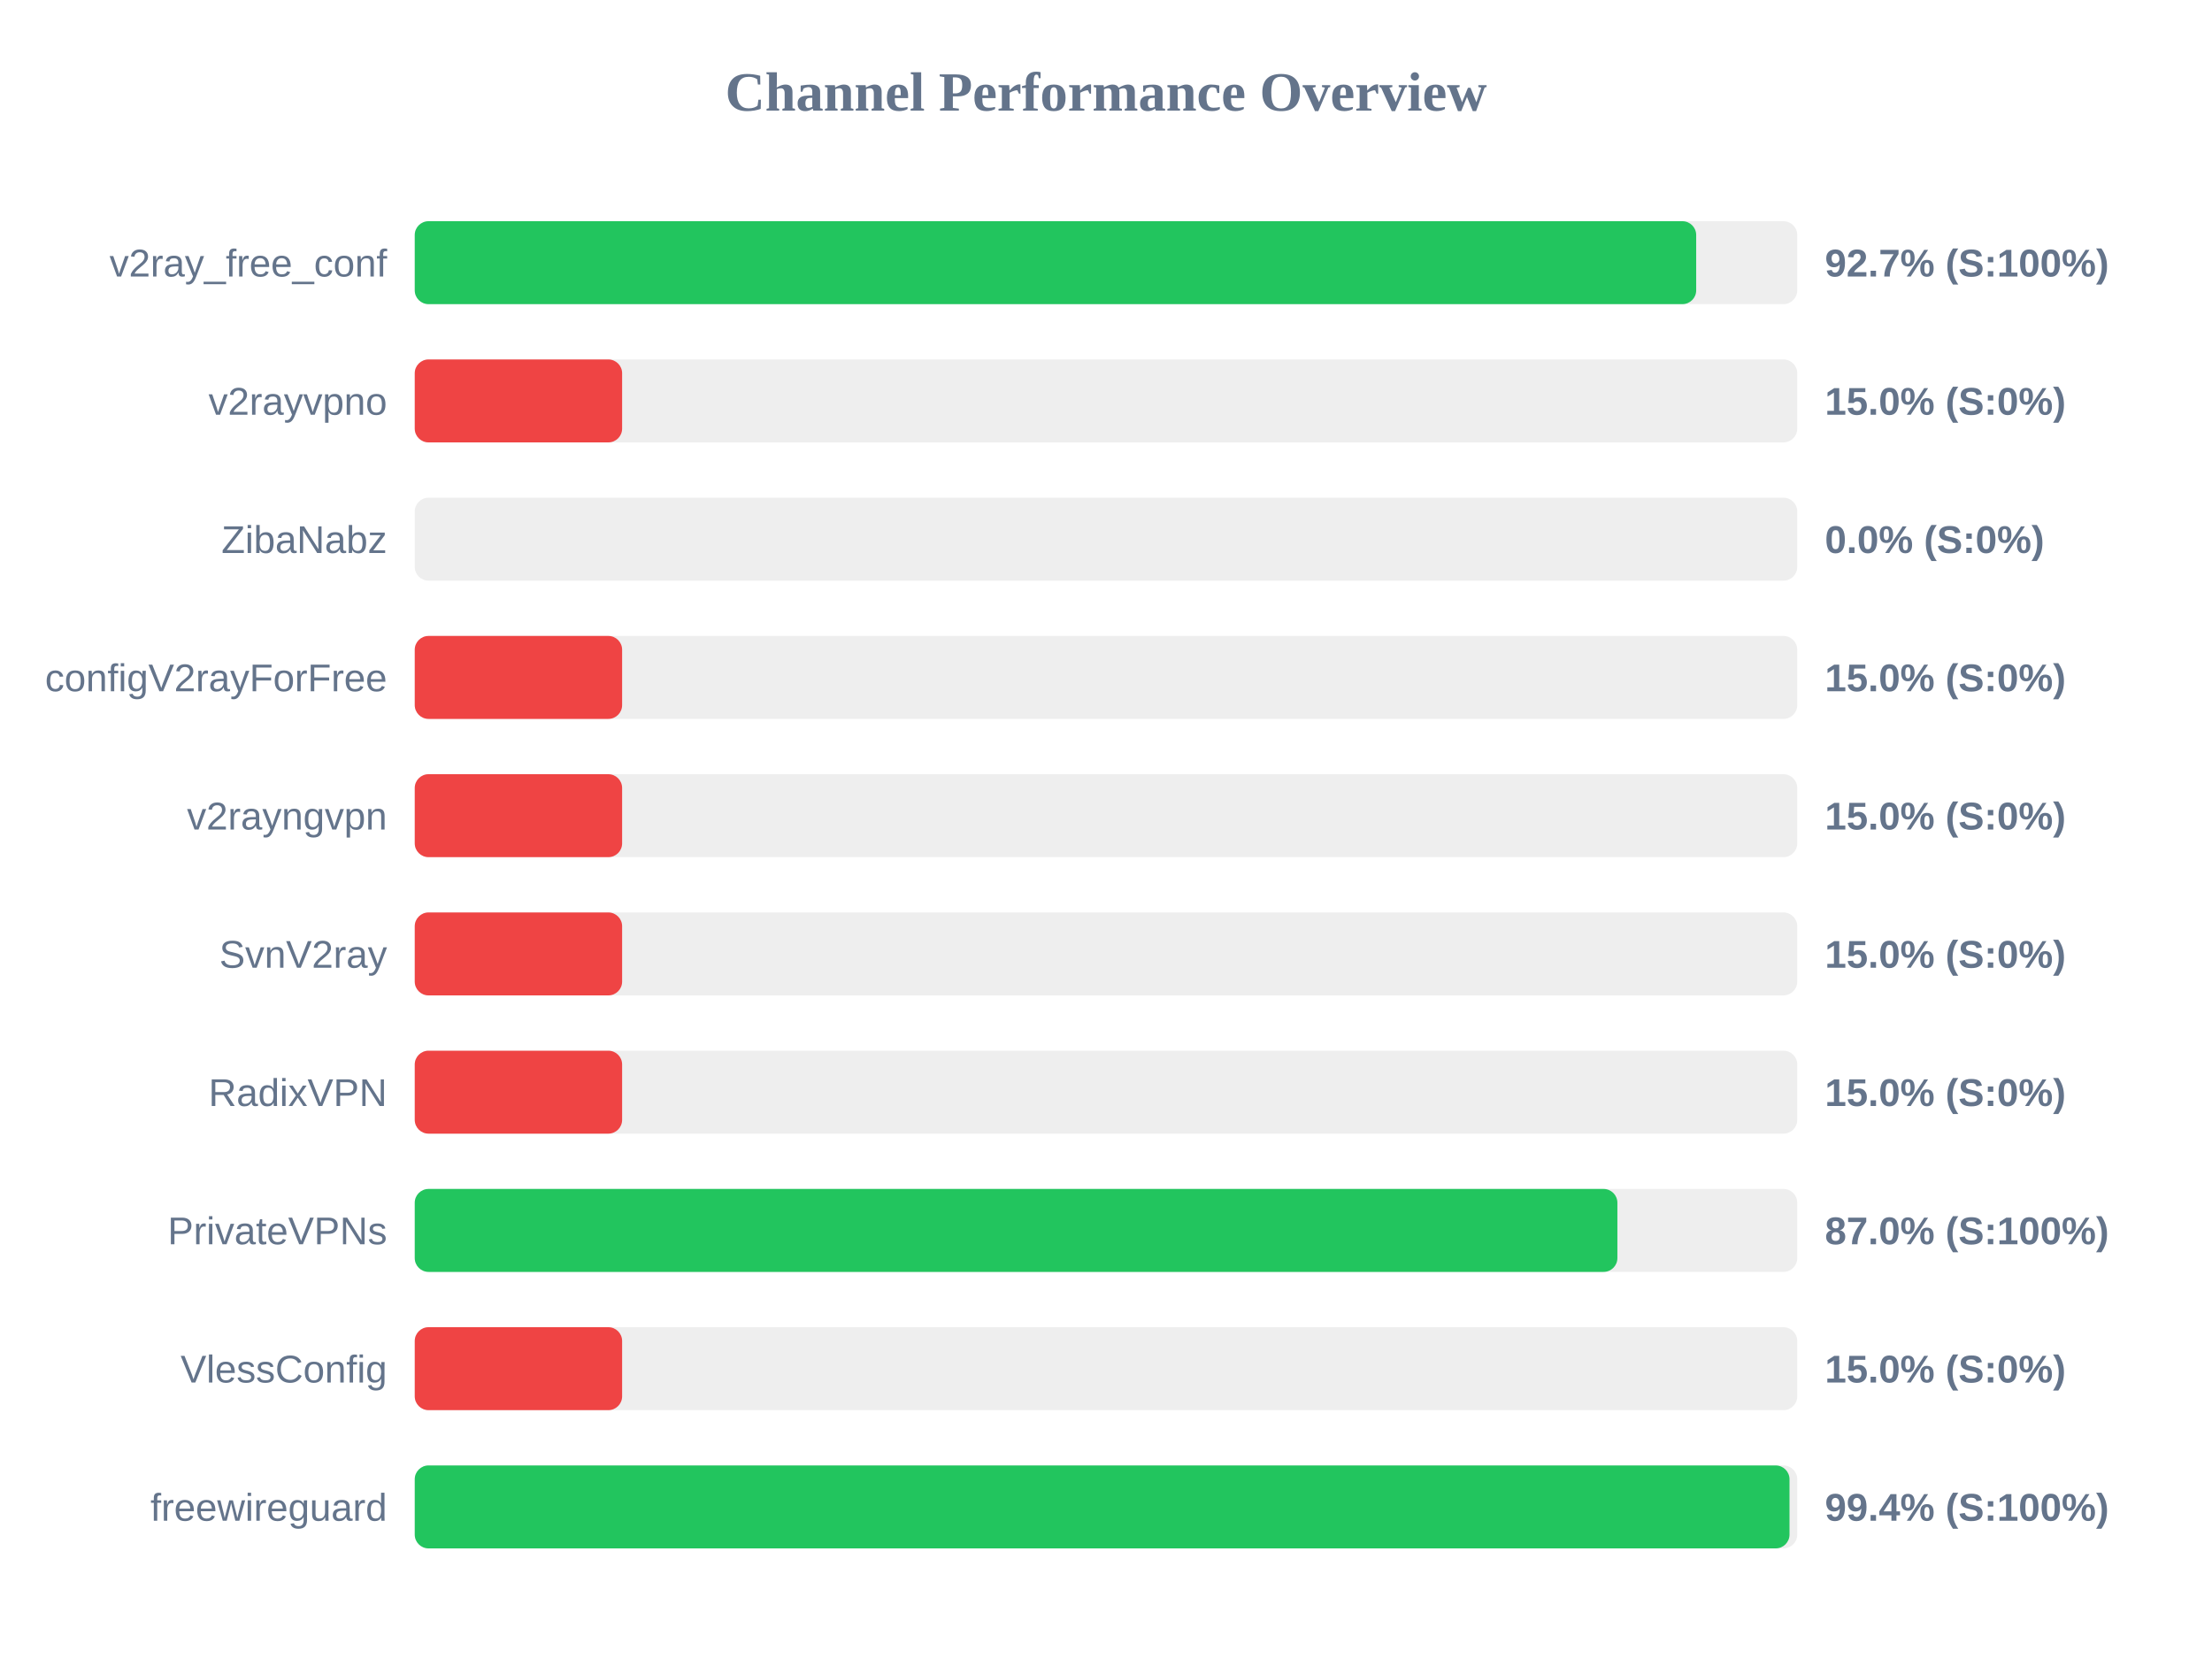
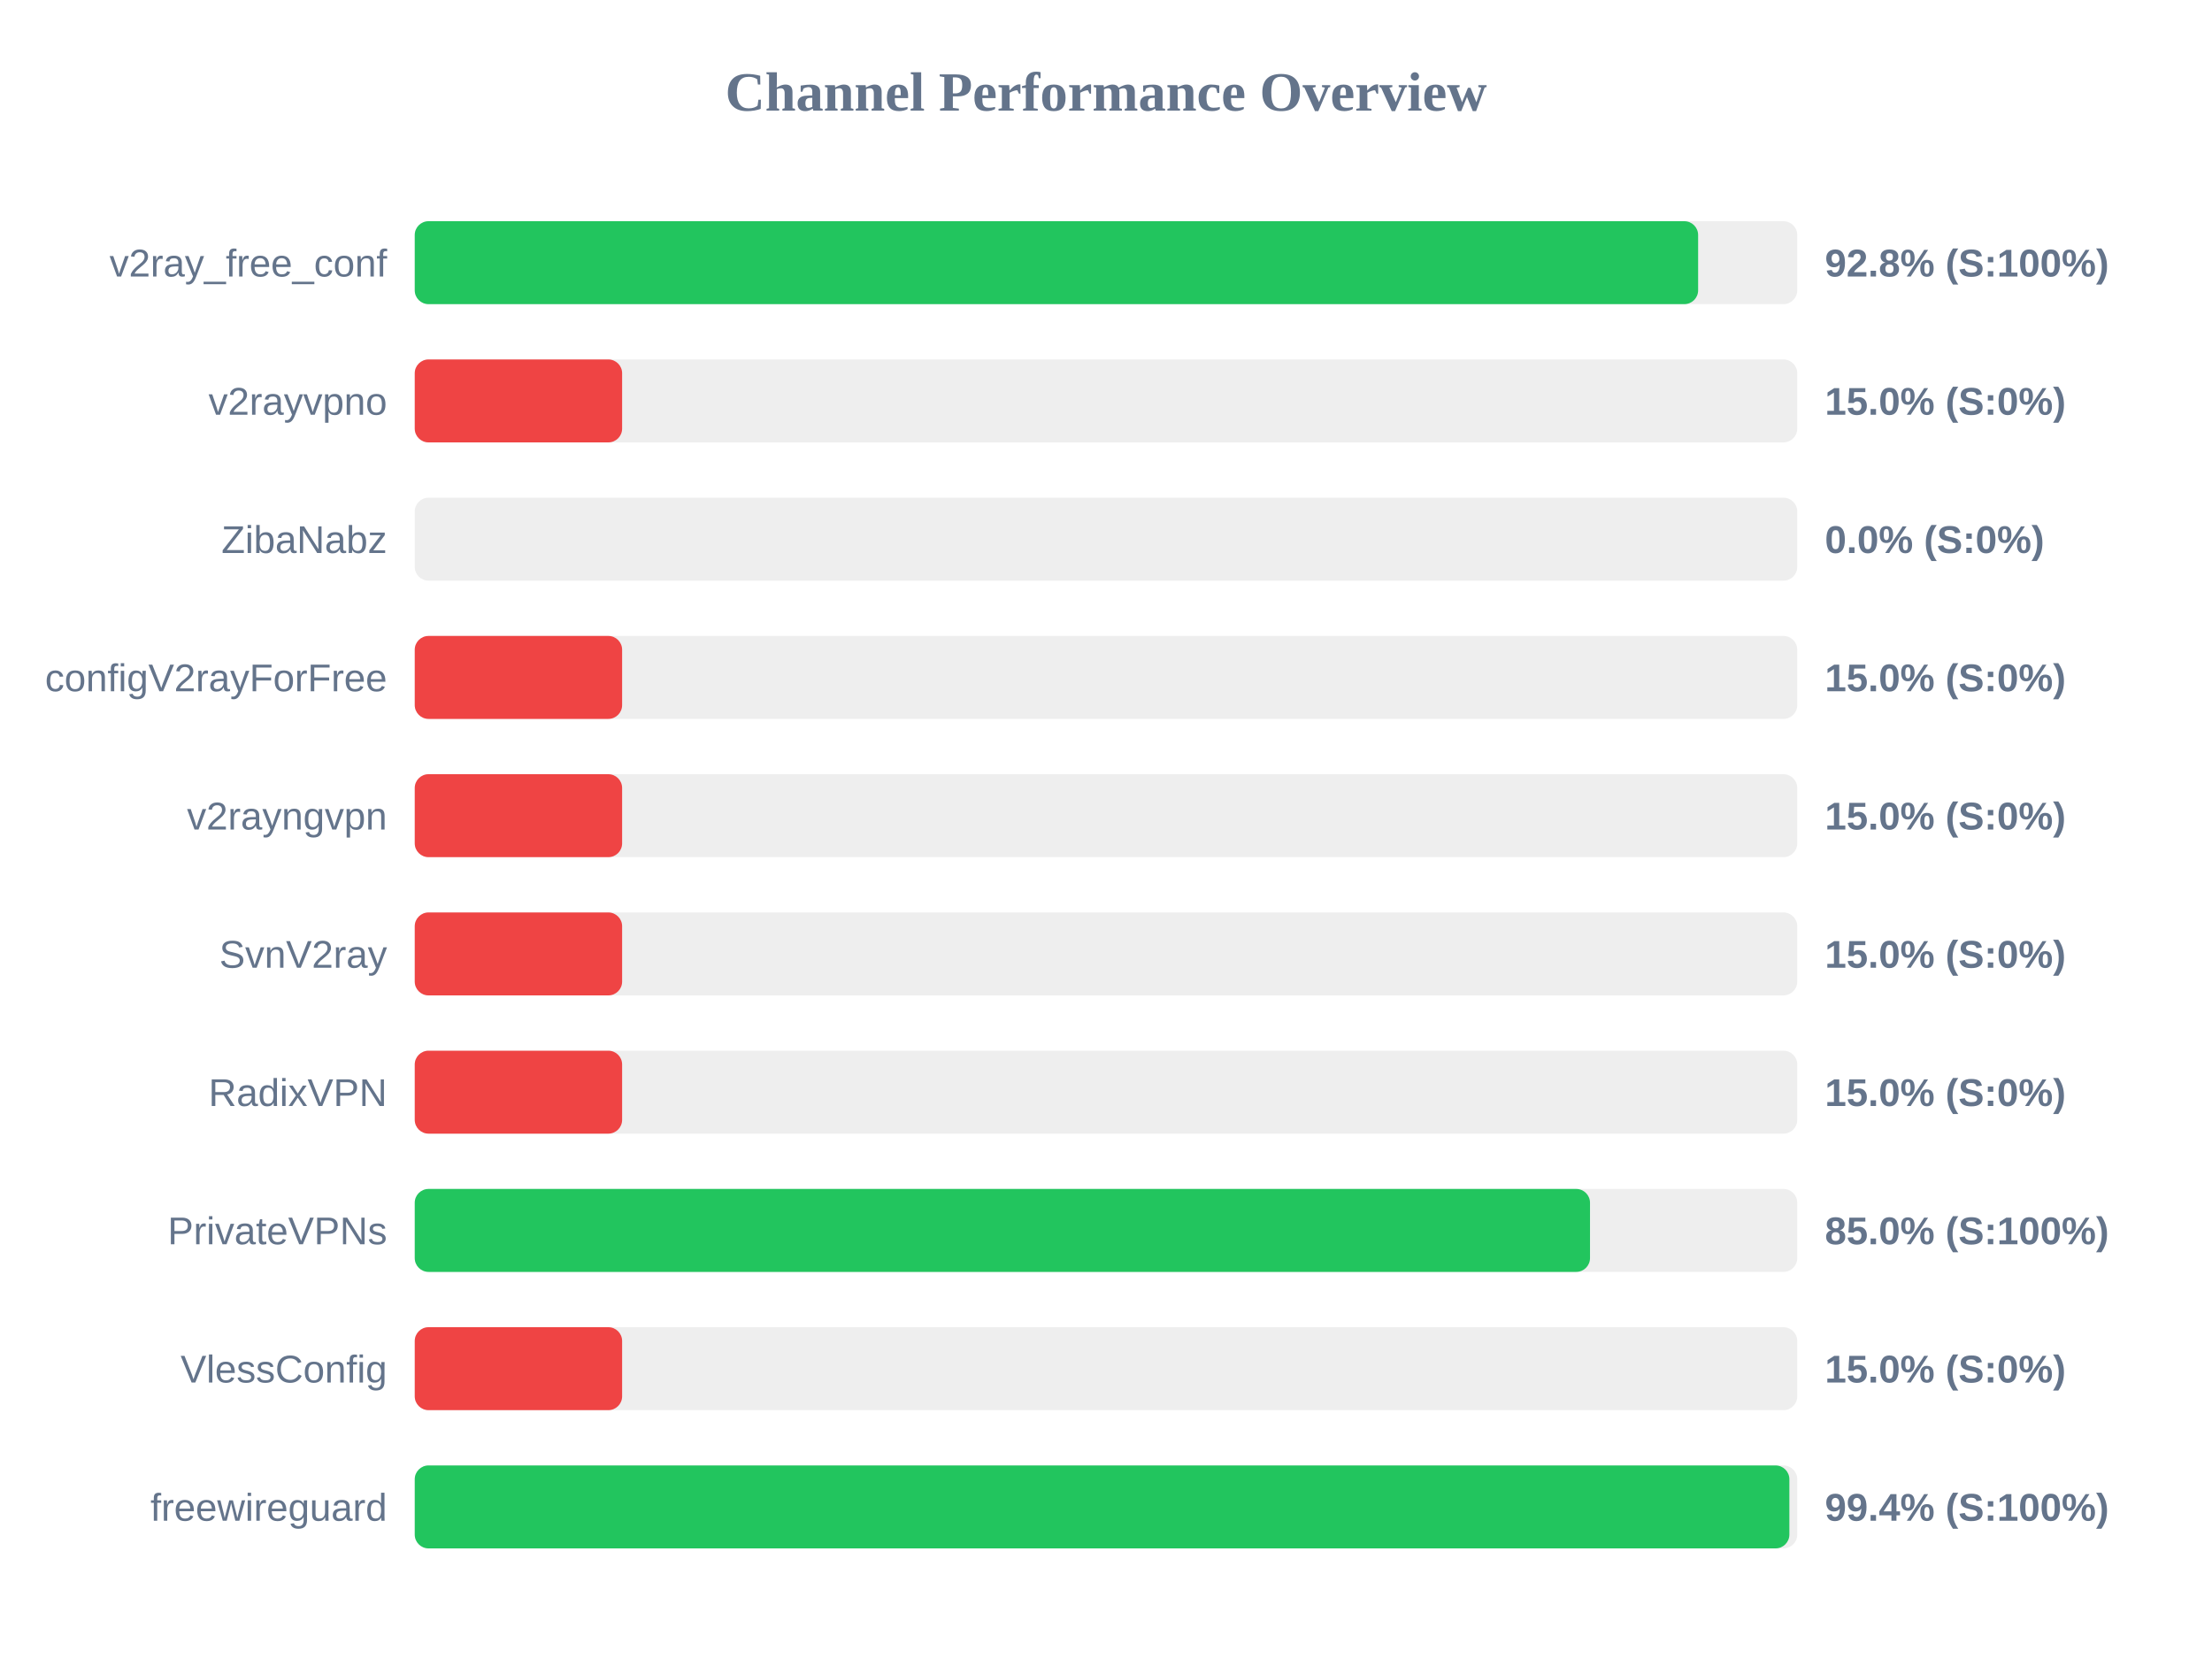
<svg xmlns="http://www.w3.org/2000/svg" width="800" height="600" version="1.1">
  <style>
        .row { font: 14px Arial; fill: #64748b; }
        .score { font: bold 14px Arial; fill: #64748b; }
    </style>
  <text x="400" y="40" text-anchor="middle" font-size="20px" font-weight="bold" fill="#64748b">Channel Performance Overview</text>
  <rect x="150" y="80" width="500" height="30" fill="#eee" rx="5" />
-   <rect x="150" y="80" width="463.45" height="30" fill="#22c55e" rx="5" />
+   <rect x="150" y="80" width="464.15" height="30" fill="#22c55e" rx="5" />
  <text x="140" y="100" text-anchor="end" class="row">v2ray_free_conf</text>
-   <text x="660" y="100" text-anchor="start" class="score">92.7% (S:100%)</text>
+   <text x="660" y="100" text-anchor="start" class="score">92.8% (S:100%)</text>
  <rect x="150" y="130" width="500" height="30" fill="#eee" rx="5" />
  <rect x="150" y="130" width="75.0" height="30" fill="#ef4444" rx="5" />
  <text x="140" y="150" text-anchor="end" class="row">v2rayvpno</text>
  <text x="660" y="150" text-anchor="start" class="score">15.0% (S:0%)</text>
  <rect x="150" y="180" width="500" height="30" fill="#eee" rx="5" />
  <rect x="150" y="180" width="0.0" height="30" fill="#ef4444" rx="5" />
  <text x="140" y="200" text-anchor="end" class="row">ZibaNabz</text>
  <text x="660" y="200" text-anchor="start" class="score">0.0% (S:0%)</text>
  <rect x="150" y="230" width="500" height="30" fill="#eee" rx="5" />
  <rect x="150" y="230" width="75.0" height="30" fill="#ef4444" rx="5" />
  <text x="140" y="250" text-anchor="end" class="row">configV2rayForFree</text>
  <text x="660" y="250" text-anchor="start" class="score">15.0% (S:0%)</text>
  <rect x="150" y="280" width="500" height="30" fill="#eee" rx="5" />
  <rect x="150" y="280" width="75.0" height="30" fill="#ef4444" rx="5" />
  <text x="140" y="300" text-anchor="end" class="row">v2rayngvpn</text>
  <text x="660" y="300" text-anchor="start" class="score">15.0% (S:0%)</text>
  <rect x="150" y="330" width="500" height="30" fill="#eee" rx="5" />
  <rect x="150" y="330" width="75.0" height="30" fill="#ef4444" rx="5" />
  <text x="140" y="350" text-anchor="end" class="row">SvnV2ray</text>
  <text x="660" y="350" text-anchor="start" class="score">15.0% (S:0%)</text>
  <rect x="150" y="380" width="500" height="30" fill="#eee" rx="5" />
  <rect x="150" y="380" width="75.0" height="30" fill="#ef4444" rx="5" />
  <text x="140" y="400" text-anchor="end" class="row">RadixVPN</text>
  <text x="660" y="400" text-anchor="start" class="score">15.0% (S:0%)</text>
  <rect x="150" y="430" width="500" height="30" fill="#eee" rx="5" />
-   <rect x="150" y="430" width="434.95" height="30" fill="#22c55e" rx="5" />
+   <rect x="150" y="430" width="425.05" height="30" fill="#22c55e" rx="5" />
  <text x="140" y="450" text-anchor="end" class="row">PrivateVPNs</text>
-   <text x="660" y="450" text-anchor="start" class="score">87.0% (S:100%)</text>
+   <text x="660" y="450" text-anchor="start" class="score">85.0% (S:100%)</text>
  <rect x="150" y="480" width="500" height="30" fill="#eee" rx="5" />
  <rect x="150" y="480" width="75.0" height="30" fill="#ef4444" rx="5" />
  <text x="140" y="500" text-anchor="end" class="row">VlessConfig</text>
  <text x="660" y="500" text-anchor="start" class="score">15.0% (S:0%)</text>
  <rect x="150" y="530" width="500" height="30" fill="#eee" rx="5" />
-   <rect x="150" y="530" width="497.2" height="30" fill="#22c55e" rx="5" />
+   <rect x="150" y="530" width="497.15" height="30" fill="#22c55e" rx="5" />
  <text x="140" y="550" text-anchor="end" class="row">freewireguard</text>
  <text x="660" y="550" text-anchor="start" class="score">99.4% (S:100%)</text>
</svg>
